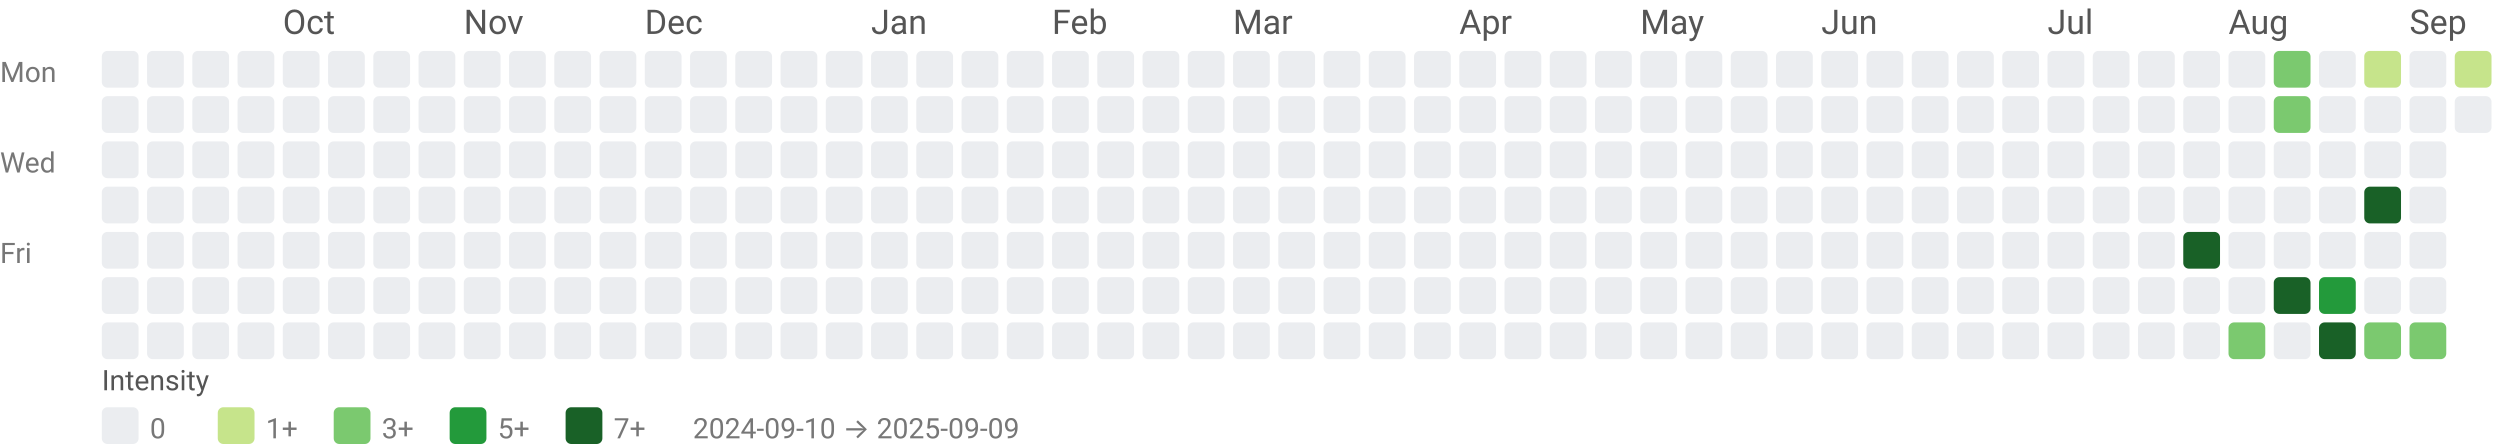
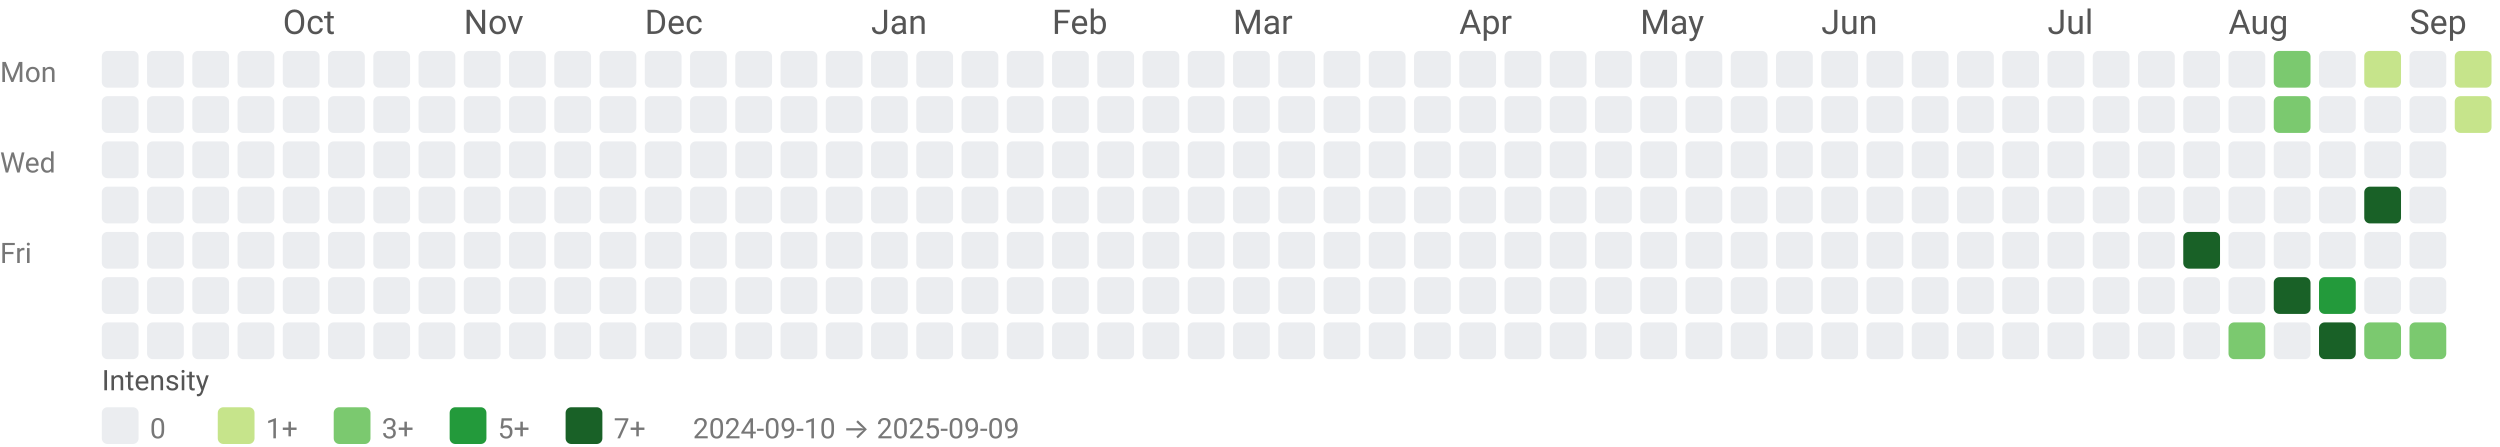
<svg xmlns="http://www.w3.org/2000/svg" width="884" height="158" viewBox="0 0 884 158" role="img" aria-labelledby="title desc">
  <style>text{font-family:system-ui,-apple-system, Segoe UI, Roboto, Ubuntu, Cantarell, Noto Sans, sans-serif;}</style>
  <text x="100" y="12" fill="#555">Oct</text>
  <text x="164" y="12" fill="#555">Nov</text>
  <text x="228" y="12" fill="#555">Dec</text>
  <text x="308" y="12" fill="#555">Jan</text>
  <text x="372" y="12" fill="#555">Feb</text>
  <text x="436" y="12" fill="#555">Mar</text>
  <text x="516" y="12" fill="#555">Apr</text>
  <text x="580" y="12" fill="#555">May</text>
  <text x="644" y="12" fill="#555">Jun</text>
  <text x="724" y="12" fill="#555">Jul</text>
  <text x="788" y="12" fill="#555">Aug</text>
  <text x="852" y="12" fill="#555">Sep</text>
  <text x="0" y="29" font-size="10" fill="#777">Mon</text>
  <text x="0" y="61" font-size="10" fill="#777">Wed</text>
  <text x="0" y="93" font-size="10" fill="#777">Fri</text>
  <rect x="36" y="18" width="13" height="13" rx="2" ry="2" fill="#ebedf0" />
  <rect x="36" y="34" width="13" height="13" rx="2" ry="2" fill="#ebedf0" />
  <rect x="36" y="50" width="13" height="13" rx="2" ry="2" fill="#ebedf0" />
  <rect x="36" y="66" width="13" height="13" rx="2" ry="2" fill="#ebedf0" />
  <rect x="36" y="82" width="13" height="13" rx="2" ry="2" fill="#ebedf0" />
  <rect x="36" y="98" width="13" height="13" rx="2" ry="2" fill="#ebedf0" />
  <rect x="36" y="114" width="13" height="13" rx="2" ry="2" fill="#ebedf0" />
  <rect x="52" y="18" width="13" height="13" rx="2" ry="2" fill="#ebedf0" />
  <rect x="52" y="34" width="13" height="13" rx="2" ry="2" fill="#ebedf0" />
  <rect x="52" y="50" width="13" height="13" rx="2" ry="2" fill="#ebedf0" />
  <rect x="52" y="66" width="13" height="13" rx="2" ry="2" fill="#ebedf0" />
  <rect x="52" y="82" width="13" height="13" rx="2" ry="2" fill="#ebedf0" />
  <rect x="52" y="98" width="13" height="13" rx="2" ry="2" fill="#ebedf0" />
  <rect x="52" y="114" width="13" height="13" rx="2" ry="2" fill="#ebedf0" />
  <rect x="68" y="18" width="13" height="13" rx="2" ry="2" fill="#ebedf0" />
  <rect x="68" y="34" width="13" height="13" rx="2" ry="2" fill="#ebedf0" />
  <rect x="68" y="50" width="13" height="13" rx="2" ry="2" fill="#ebedf0" />
  <rect x="68" y="66" width="13" height="13" rx="2" ry="2" fill="#ebedf0" />
  <rect x="68" y="82" width="13" height="13" rx="2" ry="2" fill="#ebedf0" />
  <rect x="68" y="98" width="13" height="13" rx="2" ry="2" fill="#ebedf0" />
  <rect x="68" y="114" width="13" height="13" rx="2" ry="2" fill="#ebedf0" />
  <rect x="84" y="18" width="13" height="13" rx="2" ry="2" fill="#ebedf0" />
  <rect x="84" y="34" width="13" height="13" rx="2" ry="2" fill="#ebedf0" />
  <rect x="84" y="50" width="13" height="13" rx="2" ry="2" fill="#ebedf0" />
  <rect x="84" y="66" width="13" height="13" rx="2" ry="2" fill="#ebedf0" />
  <rect x="84" y="82" width="13" height="13" rx="2" ry="2" fill="#ebedf0" />
  <rect x="84" y="98" width="13" height="13" rx="2" ry="2" fill="#ebedf0" />
  <rect x="84" y="114" width="13" height="13" rx="2" ry="2" fill="#ebedf0" />
  <rect x="100" y="18" width="13" height="13" rx="2" ry="2" fill="#ebedf0" />
  <rect x="100" y="34" width="13" height="13" rx="2" ry="2" fill="#ebedf0" />
  <rect x="100" y="50" width="13" height="13" rx="2" ry="2" fill="#ebedf0" />
  <rect x="100" y="66" width="13" height="13" rx="2" ry="2" fill="#ebedf0" />
  <rect x="100" y="82" width="13" height="13" rx="2" ry="2" fill="#ebedf0" />
  <rect x="100" y="98" width="13" height="13" rx="2" ry="2" fill="#ebedf0" />
  <rect x="100" y="114" width="13" height="13" rx="2" ry="2" fill="#ebedf0" />
  <rect x="116" y="18" width="13" height="13" rx="2" ry="2" fill="#ebedf0" />
  <rect x="116" y="34" width="13" height="13" rx="2" ry="2" fill="#ebedf0" />
  <rect x="116" y="50" width="13" height="13" rx="2" ry="2" fill="#ebedf0" />
  <rect x="116" y="66" width="13" height="13" rx="2" ry="2" fill="#ebedf0" />
  <rect x="116" y="82" width="13" height="13" rx="2" ry="2" fill="#ebedf0" />
  <rect x="116" y="98" width="13" height="13" rx="2" ry="2" fill="#ebedf0" />
  <rect x="116" y="114" width="13" height="13" rx="2" ry="2" fill="#ebedf0" />
  <rect x="132" y="18" width="13" height="13" rx="2" ry="2" fill="#ebedf0" />
  <rect x="132" y="34" width="13" height="13" rx="2" ry="2" fill="#ebedf0" />
  <rect x="132" y="50" width="13" height="13" rx="2" ry="2" fill="#ebedf0" />
  <rect x="132" y="66" width="13" height="13" rx="2" ry="2" fill="#ebedf0" />
  <rect x="132" y="82" width="13" height="13" rx="2" ry="2" fill="#ebedf0" />
  <rect x="132" y="98" width="13" height="13" rx="2" ry="2" fill="#ebedf0" />
  <rect x="132" y="114" width="13" height="13" rx="2" ry="2" fill="#ebedf0" />
  <rect x="148" y="18" width="13" height="13" rx="2" ry="2" fill="#ebedf0" />
  <rect x="148" y="34" width="13" height="13" rx="2" ry="2" fill="#ebedf0" />
  <rect x="148" y="50" width="13" height="13" rx="2" ry="2" fill="#ebedf0" />
  <rect x="148" y="66" width="13" height="13" rx="2" ry="2" fill="#ebedf0" />
  <rect x="148" y="82" width="13" height="13" rx="2" ry="2" fill="#ebedf0" />
  <rect x="148" y="98" width="13" height="13" rx="2" ry="2" fill="#ebedf0" />
  <rect x="148" y="114" width="13" height="13" rx="2" ry="2" fill="#ebedf0" />
  <rect x="164" y="18" width="13" height="13" rx="2" ry="2" fill="#ebedf0" />
  <rect x="164" y="34" width="13" height="13" rx="2" ry="2" fill="#ebedf0" />
  <rect x="164" y="50" width="13" height="13" rx="2" ry="2" fill="#ebedf0" />
  <rect x="164" y="66" width="13" height="13" rx="2" ry="2" fill="#ebedf0" />
  <rect x="164" y="82" width="13" height="13" rx="2" ry="2" fill="#ebedf0" />
  <rect x="164" y="98" width="13" height="13" rx="2" ry="2" fill="#ebedf0" />
  <rect x="164" y="114" width="13" height="13" rx="2" ry="2" fill="#ebedf0" />
  <rect x="180" y="18" width="13" height="13" rx="2" ry="2" fill="#ebedf0" />
  <rect x="180" y="34" width="13" height="13" rx="2" ry="2" fill="#ebedf0" />
  <rect x="180" y="50" width="13" height="13" rx="2" ry="2" fill="#ebedf0" />
  <rect x="180" y="66" width="13" height="13" rx="2" ry="2" fill="#ebedf0" />
  <rect x="180" y="82" width="13" height="13" rx="2" ry="2" fill="#ebedf0" />
  <rect x="180" y="98" width="13" height="13" rx="2" ry="2" fill="#ebedf0" />
  <rect x="180" y="114" width="13" height="13" rx="2" ry="2" fill="#ebedf0" />
  <rect x="196" y="18" width="13" height="13" rx="2" ry="2" fill="#ebedf0" />
  <rect x="196" y="34" width="13" height="13" rx="2" ry="2" fill="#ebedf0" />
  <rect x="196" y="50" width="13" height="13" rx="2" ry="2" fill="#ebedf0" />
  <rect x="196" y="66" width="13" height="13" rx="2" ry="2" fill="#ebedf0" />
  <rect x="196" y="82" width="13" height="13" rx="2" ry="2" fill="#ebedf0" />
  <rect x="196" y="98" width="13" height="13" rx="2" ry="2" fill="#ebedf0" />
  <rect x="196" y="114" width="13" height="13" rx="2" ry="2" fill="#ebedf0" />
  <rect x="212" y="18" width="13" height="13" rx="2" ry="2" fill="#ebedf0" />
  <rect x="212" y="34" width="13" height="13" rx="2" ry="2" fill="#ebedf0" />
  <rect x="212" y="50" width="13" height="13" rx="2" ry="2" fill="#ebedf0" />
  <rect x="212" y="66" width="13" height="13" rx="2" ry="2" fill="#ebedf0" />
  <rect x="212" y="82" width="13" height="13" rx="2" ry="2" fill="#ebedf0" />
  <rect x="212" y="98" width="13" height="13" rx="2" ry="2" fill="#ebedf0" />
  <rect x="212" y="114" width="13" height="13" rx="2" ry="2" fill="#ebedf0" />
  <rect x="228" y="18" width="13" height="13" rx="2" ry="2" fill="#ebedf0" />
  <rect x="228" y="34" width="13" height="13" rx="2" ry="2" fill="#ebedf0" />
  <rect x="228" y="50" width="13" height="13" rx="2" ry="2" fill="#ebedf0" />
  <rect x="228" y="66" width="13" height="13" rx="2" ry="2" fill="#ebedf0" />
  <rect x="228" y="82" width="13" height="13" rx="2" ry="2" fill="#ebedf0" />
  <rect x="228" y="98" width="13" height="13" rx="2" ry="2" fill="#ebedf0" />
  <rect x="228" y="114" width="13" height="13" rx="2" ry="2" fill="#ebedf0" />
  <rect x="244" y="18" width="13" height="13" rx="2" ry="2" fill="#ebedf0" />
  <rect x="244" y="34" width="13" height="13" rx="2" ry="2" fill="#ebedf0" />
  <rect x="244" y="50" width="13" height="13" rx="2" ry="2" fill="#ebedf0" />
  <rect x="244" y="66" width="13" height="13" rx="2" ry="2" fill="#ebedf0" />
  <rect x="244" y="82" width="13" height="13" rx="2" ry="2" fill="#ebedf0" />
  <rect x="244" y="98" width="13" height="13" rx="2" ry="2" fill="#ebedf0" />
  <rect x="244" y="114" width="13" height="13" rx="2" ry="2" fill="#ebedf0" />
  <rect x="260" y="18" width="13" height="13" rx="2" ry="2" fill="#ebedf0" />
  <rect x="260" y="34" width="13" height="13" rx="2" ry="2" fill="#ebedf0" />
  <rect x="260" y="50" width="13" height="13" rx="2" ry="2" fill="#ebedf0" />
  <rect x="260" y="66" width="13" height="13" rx="2" ry="2" fill="#ebedf0" />
  <rect x="260" y="82" width="13" height="13" rx="2" ry="2" fill="#ebedf0" />
  <rect x="260" y="98" width="13" height="13" rx="2" ry="2" fill="#ebedf0" />
  <rect x="260" y="114" width="13" height="13" rx="2" ry="2" fill="#ebedf0" />
  <rect x="276" y="18" width="13" height="13" rx="2" ry="2" fill="#ebedf0" />
  <rect x="276" y="34" width="13" height="13" rx="2" ry="2" fill="#ebedf0" />
  <rect x="276" y="50" width="13" height="13" rx="2" ry="2" fill="#ebedf0" />
  <rect x="276" y="66" width="13" height="13" rx="2" ry="2" fill="#ebedf0" />
  <rect x="276" y="82" width="13" height="13" rx="2" ry="2" fill="#ebedf0" />
  <rect x="276" y="98" width="13" height="13" rx="2" ry="2" fill="#ebedf0" />
  <rect x="276" y="114" width="13" height="13" rx="2" ry="2" fill="#ebedf0" />
  <rect x="292" y="18" width="13" height="13" rx="2" ry="2" fill="#ebedf0" />
  <rect x="292" y="34" width="13" height="13" rx="2" ry="2" fill="#ebedf0" />
  <rect x="292" y="50" width="13" height="13" rx="2" ry="2" fill="#ebedf0" />
  <rect x="292" y="66" width="13" height="13" rx="2" ry="2" fill="#ebedf0" />
  <rect x="292" y="82" width="13" height="13" rx="2" ry="2" fill="#ebedf0" />
  <rect x="292" y="98" width="13" height="13" rx="2" ry="2" fill="#ebedf0" />
  <rect x="292" y="114" width="13" height="13" rx="2" ry="2" fill="#ebedf0" />
  <rect x="308" y="18" width="13" height="13" rx="2" ry="2" fill="#ebedf0" />
  <rect x="308" y="34" width="13" height="13" rx="2" ry="2" fill="#ebedf0" />
  <rect x="308" y="50" width="13" height="13" rx="2" ry="2" fill="#ebedf0" />
  <rect x="308" y="66" width="13" height="13" rx="2" ry="2" fill="#ebedf0" />
  <rect x="308" y="82" width="13" height="13" rx="2" ry="2" fill="#ebedf0" />
  <rect x="308" y="98" width="13" height="13" rx="2" ry="2" fill="#ebedf0" />
  <rect x="308" y="114" width="13" height="13" rx="2" ry="2" fill="#ebedf0" />
  <rect x="324" y="18" width="13" height="13" rx="2" ry="2" fill="#ebedf0" />
  <rect x="324" y="34" width="13" height="13" rx="2" ry="2" fill="#ebedf0" />
  <rect x="324" y="50" width="13" height="13" rx="2" ry="2" fill="#ebedf0" />
  <rect x="324" y="66" width="13" height="13" rx="2" ry="2" fill="#ebedf0" />
  <rect x="324" y="82" width="13" height="13" rx="2" ry="2" fill="#ebedf0" />
  <rect x="324" y="98" width="13" height="13" rx="2" ry="2" fill="#ebedf0" />
  <rect x="324" y="114" width="13" height="13" rx="2" ry="2" fill="#ebedf0" />
  <rect x="340" y="18" width="13" height="13" rx="2" ry="2" fill="#ebedf0" />
  <rect x="340" y="34" width="13" height="13" rx="2" ry="2" fill="#ebedf0" />
  <rect x="340" y="50" width="13" height="13" rx="2" ry="2" fill="#ebedf0" />
  <rect x="340" y="66" width="13" height="13" rx="2" ry="2" fill="#ebedf0" />
  <rect x="340" y="82" width="13" height="13" rx="2" ry="2" fill="#ebedf0" />
  <rect x="340" y="98" width="13" height="13" rx="2" ry="2" fill="#ebedf0" />
  <rect x="340" y="114" width="13" height="13" rx="2" ry="2" fill="#ebedf0" />
  <rect x="356" y="18" width="13" height="13" rx="2" ry="2" fill="#ebedf0" />
  <rect x="356" y="34" width="13" height="13" rx="2" ry="2" fill="#ebedf0" />
  <rect x="356" y="50" width="13" height="13" rx="2" ry="2" fill="#ebedf0" />
  <rect x="356" y="66" width="13" height="13" rx="2" ry="2" fill="#ebedf0" />
  <rect x="356" y="82" width="13" height="13" rx="2" ry="2" fill="#ebedf0" />
  <rect x="356" y="98" width="13" height="13" rx="2" ry="2" fill="#ebedf0" />
  <rect x="356" y="114" width="13" height="13" rx="2" ry="2" fill="#ebedf0" />
  <rect x="372" y="18" width="13" height="13" rx="2" ry="2" fill="#ebedf0" />
  <rect x="372" y="34" width="13" height="13" rx="2" ry="2" fill="#ebedf0" />
  <rect x="372" y="50" width="13" height="13" rx="2" ry="2" fill="#ebedf0" />
  <rect x="372" y="66" width="13" height="13" rx="2" ry="2" fill="#ebedf0" />
  <rect x="372" y="82" width="13" height="13" rx="2" ry="2" fill="#ebedf0" />
  <rect x="372" y="98" width="13" height="13" rx="2" ry="2" fill="#ebedf0" />
  <rect x="372" y="114" width="13" height="13" rx="2" ry="2" fill="#ebedf0" />
  <rect x="388" y="18" width="13" height="13" rx="2" ry="2" fill="#ebedf0" />
  <rect x="388" y="34" width="13" height="13" rx="2" ry="2" fill="#ebedf0" />
  <rect x="388" y="50" width="13" height="13" rx="2" ry="2" fill="#ebedf0" />
  <rect x="388" y="66" width="13" height="13" rx="2" ry="2" fill="#ebedf0" />
  <rect x="388" y="82" width="13" height="13" rx="2" ry="2" fill="#ebedf0" />
  <rect x="388" y="98" width="13" height="13" rx="2" ry="2" fill="#ebedf0" />
  <rect x="388" y="114" width="13" height="13" rx="2" ry="2" fill="#ebedf0" />
  <rect x="404" y="18" width="13" height="13" rx="2" ry="2" fill="#ebedf0" />
  <rect x="404" y="34" width="13" height="13" rx="2" ry="2" fill="#ebedf0" />
  <rect x="404" y="50" width="13" height="13" rx="2" ry="2" fill="#ebedf0" />
  <rect x="404" y="66" width="13" height="13" rx="2" ry="2" fill="#ebedf0" />
  <rect x="404" y="82" width="13" height="13" rx="2" ry="2" fill="#ebedf0" />
  <rect x="404" y="98" width="13" height="13" rx="2" ry="2" fill="#ebedf0" />
  <rect x="404" y="114" width="13" height="13" rx="2" ry="2" fill="#ebedf0" />
  <rect x="420" y="18" width="13" height="13" rx="2" ry="2" fill="#ebedf0" />
  <rect x="420" y="34" width="13" height="13" rx="2" ry="2" fill="#ebedf0" />
  <rect x="420" y="50" width="13" height="13" rx="2" ry="2" fill="#ebedf0" />
  <rect x="420" y="66" width="13" height="13" rx="2" ry="2" fill="#ebedf0" />
  <rect x="420" y="82" width="13" height="13" rx="2" ry="2" fill="#ebedf0" />
  <rect x="420" y="98" width="13" height="13" rx="2" ry="2" fill="#ebedf0" />
  <rect x="420" y="114" width="13" height="13" rx="2" ry="2" fill="#ebedf0" />
  <rect x="436" y="18" width="13" height="13" rx="2" ry="2" fill="#ebedf0" />
  <rect x="436" y="34" width="13" height="13" rx="2" ry="2" fill="#ebedf0" />
  <rect x="436" y="50" width="13" height="13" rx="2" ry="2" fill="#ebedf0" />
  <rect x="436" y="66" width="13" height="13" rx="2" ry="2" fill="#ebedf0" />
  <rect x="436" y="82" width="13" height="13" rx="2" ry="2" fill="#ebedf0" />
  <rect x="436" y="98" width="13" height="13" rx="2" ry="2" fill="#ebedf0" />
  <rect x="436" y="114" width="13" height="13" rx="2" ry="2" fill="#ebedf0" />
  <rect x="452" y="18" width="13" height="13" rx="2" ry="2" fill="#ebedf0" />
  <rect x="452" y="34" width="13" height="13" rx="2" ry="2" fill="#ebedf0" />
  <rect x="452" y="50" width="13" height="13" rx="2" ry="2" fill="#ebedf0" />
  <rect x="452" y="66" width="13" height="13" rx="2" ry="2" fill="#ebedf0" />
  <rect x="452" y="82" width="13" height="13" rx="2" ry="2" fill="#ebedf0" />
  <rect x="452" y="98" width="13" height="13" rx="2" ry="2" fill="#ebedf0" />
  <rect x="452" y="114" width="13" height="13" rx="2" ry="2" fill="#ebedf0" />
  <rect x="468" y="18" width="13" height="13" rx="2" ry="2" fill="#ebedf0" />
  <rect x="468" y="34" width="13" height="13" rx="2" ry="2" fill="#ebedf0" />
  <rect x="468" y="50" width="13" height="13" rx="2" ry="2" fill="#ebedf0" />
  <rect x="468" y="66" width="13" height="13" rx="2" ry="2" fill="#ebedf0" />
  <rect x="468" y="82" width="13" height="13" rx="2" ry="2" fill="#ebedf0" />
  <rect x="468" y="98" width="13" height="13" rx="2" ry="2" fill="#ebedf0" />
  <rect x="468" y="114" width="13" height="13" rx="2" ry="2" fill="#ebedf0" />
  <rect x="484" y="18" width="13" height="13" rx="2" ry="2" fill="#ebedf0" />
  <rect x="484" y="34" width="13" height="13" rx="2" ry="2" fill="#ebedf0" />
  <rect x="484" y="50" width="13" height="13" rx="2" ry="2" fill="#ebedf0" />
  <rect x="484" y="66" width="13" height="13" rx="2" ry="2" fill="#ebedf0" />
  <rect x="484" y="82" width="13" height="13" rx="2" ry="2" fill="#ebedf0" />
  <rect x="484" y="98" width="13" height="13" rx="2" ry="2" fill="#ebedf0" />
  <rect x="484" y="114" width="13" height="13" rx="2" ry="2" fill="#ebedf0" />
  <rect x="500" y="18" width="13" height="13" rx="2" ry="2" fill="#ebedf0" />
  <rect x="500" y="34" width="13" height="13" rx="2" ry="2" fill="#ebedf0" />
  <rect x="500" y="50" width="13" height="13" rx="2" ry="2" fill="#ebedf0" />
  <rect x="500" y="66" width="13" height="13" rx="2" ry="2" fill="#ebedf0" />
  <rect x="500" y="82" width="13" height="13" rx="2" ry="2" fill="#ebedf0" />
  <rect x="500" y="98" width="13" height="13" rx="2" ry="2" fill="#ebedf0" />
  <rect x="500" y="114" width="13" height="13" rx="2" ry="2" fill="#ebedf0" />
  <rect x="516" y="18" width="13" height="13" rx="2" ry="2" fill="#ebedf0" />
  <rect x="516" y="34" width="13" height="13" rx="2" ry="2" fill="#ebedf0" />
  <rect x="516" y="50" width="13" height="13" rx="2" ry="2" fill="#ebedf0" />
  <rect x="516" y="66" width="13" height="13" rx="2" ry="2" fill="#ebedf0" />
  <rect x="516" y="82" width="13" height="13" rx="2" ry="2" fill="#ebedf0" />
  <rect x="516" y="98" width="13" height="13" rx="2" ry="2" fill="#ebedf0" />
  <rect x="516" y="114" width="13" height="13" rx="2" ry="2" fill="#ebedf0" />
  <rect x="532" y="18" width="13" height="13" rx="2" ry="2" fill="#ebedf0" />
  <rect x="532" y="34" width="13" height="13" rx="2" ry="2" fill="#ebedf0" />
  <rect x="532" y="50" width="13" height="13" rx="2" ry="2" fill="#ebedf0" />
  <rect x="532" y="66" width="13" height="13" rx="2" ry="2" fill="#ebedf0" />
  <rect x="532" y="82" width="13" height="13" rx="2" ry="2" fill="#ebedf0" />
  <rect x="532" y="98" width="13" height="13" rx="2" ry="2" fill="#ebedf0" />
  <rect x="532" y="114" width="13" height="13" rx="2" ry="2" fill="#ebedf0" />
  <rect x="548" y="18" width="13" height="13" rx="2" ry="2" fill="#ebedf0" />
  <rect x="548" y="34" width="13" height="13" rx="2" ry="2" fill="#ebedf0" />
  <rect x="548" y="50" width="13" height="13" rx="2" ry="2" fill="#ebedf0" />
  <rect x="548" y="66" width="13" height="13" rx="2" ry="2" fill="#ebedf0" />
  <rect x="548" y="82" width="13" height="13" rx="2" ry="2" fill="#ebedf0" />
  <rect x="548" y="98" width="13" height="13" rx="2" ry="2" fill="#ebedf0" />
  <rect x="548" y="114" width="13" height="13" rx="2" ry="2" fill="#ebedf0" />
  <rect x="564" y="18" width="13" height="13" rx="2" ry="2" fill="#ebedf0" />
  <rect x="564" y="34" width="13" height="13" rx="2" ry="2" fill="#ebedf0" />
  <rect x="564" y="50" width="13" height="13" rx="2" ry="2" fill="#ebedf0" />
  <rect x="564" y="66" width="13" height="13" rx="2" ry="2" fill="#ebedf0" />
  <rect x="564" y="82" width="13" height="13" rx="2" ry="2" fill="#ebedf0" />
  <rect x="564" y="98" width="13" height="13" rx="2" ry="2" fill="#ebedf0" />
  <rect x="564" y="114" width="13" height="13" rx="2" ry="2" fill="#ebedf0" />
  <rect x="580" y="18" width="13" height="13" rx="2" ry="2" fill="#ebedf0" />
  <rect x="580" y="34" width="13" height="13" rx="2" ry="2" fill="#ebedf0" />
  <rect x="580" y="50" width="13" height="13" rx="2" ry="2" fill="#ebedf0" />
  <rect x="580" y="66" width="13" height="13" rx="2" ry="2" fill="#ebedf0" />
  <rect x="580" y="82" width="13" height="13" rx="2" ry="2" fill="#ebedf0" />
  <rect x="580" y="98" width="13" height="13" rx="2" ry="2" fill="#ebedf0" />
  <rect x="580" y="114" width="13" height="13" rx="2" ry="2" fill="#ebedf0" />
  <rect x="596" y="18" width="13" height="13" rx="2" ry="2" fill="#ebedf0" />
  <rect x="596" y="34" width="13" height="13" rx="2" ry="2" fill="#ebedf0" />
  <rect x="596" y="50" width="13" height="13" rx="2" ry="2" fill="#ebedf0" />
  <rect x="596" y="66" width="13" height="13" rx="2" ry="2" fill="#ebedf0" />
  <rect x="596" y="82" width="13" height="13" rx="2" ry="2" fill="#ebedf0" />
  <rect x="596" y="98" width="13" height="13" rx="2" ry="2" fill="#ebedf0" />
  <rect x="596" y="114" width="13" height="13" rx="2" ry="2" fill="#ebedf0" />
  <rect x="612" y="18" width="13" height="13" rx="2" ry="2" fill="#ebedf0" />
  <rect x="612" y="34" width="13" height="13" rx="2" ry="2" fill="#ebedf0" />
  <rect x="612" y="50" width="13" height="13" rx="2" ry="2" fill="#ebedf0" />
  <rect x="612" y="66" width="13" height="13" rx="2" ry="2" fill="#ebedf0" />
  <rect x="612" y="82" width="13" height="13" rx="2" ry="2" fill="#ebedf0" />
  <rect x="612" y="98" width="13" height="13" rx="2" ry="2" fill="#ebedf0" />
  <rect x="612" y="114" width="13" height="13" rx="2" ry="2" fill="#ebedf0" />
  <rect x="628" y="18" width="13" height="13" rx="2" ry="2" fill="#ebedf0" />
  <rect x="628" y="34" width="13" height="13" rx="2" ry="2" fill="#ebedf0" />
  <rect x="628" y="50" width="13" height="13" rx="2" ry="2" fill="#ebedf0" />
  <rect x="628" y="66" width="13" height="13" rx="2" ry="2" fill="#ebedf0" />
  <rect x="628" y="82" width="13" height="13" rx="2" ry="2" fill="#ebedf0" />
  <rect x="628" y="98" width="13" height="13" rx="2" ry="2" fill="#ebedf0" />
  <rect x="628" y="114" width="13" height="13" rx="2" ry="2" fill="#ebedf0" />
  <rect x="644" y="18" width="13" height="13" rx="2" ry="2" fill="#ebedf0" />
  <rect x="644" y="34" width="13" height="13" rx="2" ry="2" fill="#ebedf0" />
  <rect x="644" y="50" width="13" height="13" rx="2" ry="2" fill="#ebedf0" />
  <rect x="644" y="66" width="13" height="13" rx="2" ry="2" fill="#ebedf0" />
  <rect x="644" y="82" width="13" height="13" rx="2" ry="2" fill="#ebedf0" />
  <rect x="644" y="98" width="13" height="13" rx="2" ry="2" fill="#ebedf0" />
  <rect x="644" y="114" width="13" height="13" rx="2" ry="2" fill="#ebedf0" />
  <rect x="660" y="18" width="13" height="13" rx="2" ry="2" fill="#ebedf0" />
  <rect x="660" y="34" width="13" height="13" rx="2" ry="2" fill="#ebedf0" />
  <rect x="660" y="50" width="13" height="13" rx="2" ry="2" fill="#ebedf0" />
  <rect x="660" y="66" width="13" height="13" rx="2" ry="2" fill="#ebedf0" />
  <rect x="660" y="82" width="13" height="13" rx="2" ry="2" fill="#ebedf0" />
  <rect x="660" y="98" width="13" height="13" rx="2" ry="2" fill="#ebedf0" />
  <rect x="660" y="114" width="13" height="13" rx="2" ry="2" fill="#ebedf0" />
  <rect x="676" y="18" width="13" height="13" rx="2" ry="2" fill="#ebedf0" />
  <rect x="676" y="34" width="13" height="13" rx="2" ry="2" fill="#ebedf0" />
  <rect x="676" y="50" width="13" height="13" rx="2" ry="2" fill="#ebedf0" />
  <rect x="676" y="66" width="13" height="13" rx="2" ry="2" fill="#ebedf0" />
  <rect x="676" y="82" width="13" height="13" rx="2" ry="2" fill="#ebedf0" />
  <rect x="676" y="98" width="13" height="13" rx="2" ry="2" fill="#ebedf0" />
  <rect x="676" y="114" width="13" height="13" rx="2" ry="2" fill="#ebedf0" />
  <rect x="692" y="18" width="13" height="13" rx="2" ry="2" fill="#ebedf0" />
  <rect x="692" y="34" width="13" height="13" rx="2" ry="2" fill="#ebedf0" />
  <rect x="692" y="50" width="13" height="13" rx="2" ry="2" fill="#ebedf0" />
  <rect x="692" y="66" width="13" height="13" rx="2" ry="2" fill="#ebedf0" />
  <rect x="692" y="82" width="13" height="13" rx="2" ry="2" fill="#ebedf0" />
  <rect x="692" y="98" width="13" height="13" rx="2" ry="2" fill="#ebedf0" />
  <rect x="692" y="114" width="13" height="13" rx="2" ry="2" fill="#ebedf0" />
  <rect x="708" y="18" width="13" height="13" rx="2" ry="2" fill="#ebedf0" />
  <rect x="708" y="34" width="13" height="13" rx="2" ry="2" fill="#ebedf0" />
  <rect x="708" y="50" width="13" height="13" rx="2" ry="2" fill="#ebedf0" />
  <rect x="708" y="66" width="13" height="13" rx="2" ry="2" fill="#ebedf0" />
  <rect x="708" y="82" width="13" height="13" rx="2" ry="2" fill="#ebedf0" />
  <rect x="708" y="98" width="13" height="13" rx="2" ry="2" fill="#ebedf0" />
  <rect x="708" y="114" width="13" height="13" rx="2" ry="2" fill="#ebedf0" />
  <rect x="724" y="18" width="13" height="13" rx="2" ry="2" fill="#ebedf0" />
  <rect x="724" y="34" width="13" height="13" rx="2" ry="2" fill="#ebedf0" />
  <rect x="724" y="50" width="13" height="13" rx="2" ry="2" fill="#ebedf0" />
  <rect x="724" y="66" width="13" height="13" rx="2" ry="2" fill="#ebedf0" />
  <rect x="724" y="82" width="13" height="13" rx="2" ry="2" fill="#ebedf0" />
  <rect x="724" y="98" width="13" height="13" rx="2" ry="2" fill="#ebedf0" />
  <rect x="724" y="114" width="13" height="13" rx="2" ry="2" fill="#ebedf0" />
  <rect x="740" y="18" width="13" height="13" rx="2" ry="2" fill="#ebedf0" />
  <rect x="740" y="34" width="13" height="13" rx="2" ry="2" fill="#ebedf0" />
  <rect x="740" y="50" width="13" height="13" rx="2" ry="2" fill="#ebedf0" />
  <rect x="740" y="66" width="13" height="13" rx="2" ry="2" fill="#ebedf0" />
  <rect x="740" y="82" width="13" height="13" rx="2" ry="2" fill="#ebedf0" />
  <rect x="740" y="98" width="13" height="13" rx="2" ry="2" fill="#ebedf0" />
  <rect x="740" y="114" width="13" height="13" rx="2" ry="2" fill="#ebedf0" />
  <rect x="756" y="18" width="13" height="13" rx="2" ry="2" fill="#ebedf0" />
  <rect x="756" y="34" width="13" height="13" rx="2" ry="2" fill="#ebedf0" />
  <rect x="756" y="50" width="13" height="13" rx="2" ry="2" fill="#ebedf0" />
  <rect x="756" y="66" width="13" height="13" rx="2" ry="2" fill="#ebedf0" />
  <rect x="756" y="82" width="13" height="13" rx="2" ry="2" fill="#ebedf0" />
  <rect x="756" y="98" width="13" height="13" rx="2" ry="2" fill="#ebedf0" />
  <rect x="756" y="114" width="13" height="13" rx="2" ry="2" fill="#ebedf0" />
  <rect x="772" y="18" width="13" height="13" rx="2" ry="2" fill="#ebedf0" />
  <rect x="772" y="34" width="13" height="13" rx="2" ry="2" fill="#ebedf0" />
  <rect x="772" y="50" width="13" height="13" rx="2" ry="2" fill="#ebedf0" />
  <rect x="772" y="66" width="13" height="13" rx="2" ry="2" fill="#ebedf0" />
  <rect x="772" y="82" width="13" height="13" rx="2" ry="2" fill="#196127" />
  <rect x="772" y="98" width="13" height="13" rx="2" ry="2" fill="#ebedf0" />
  <rect x="772" y="114" width="13" height="13" rx="2" ry="2" fill="#ebedf0" />
  <rect x="788" y="18" width="13" height="13" rx="2" ry="2" fill="#ebedf0" />
  <rect x="788" y="34" width="13" height="13" rx="2" ry="2" fill="#ebedf0" />
  <rect x="788" y="50" width="13" height="13" rx="2" ry="2" fill="#ebedf0" />
  <rect x="788" y="66" width="13" height="13" rx="2" ry="2" fill="#ebedf0" />
  <rect x="788" y="82" width="13" height="13" rx="2" ry="2" fill="#ebedf0" />
  <rect x="788" y="98" width="13" height="13" rx="2" ry="2" fill="#ebedf0" />
  <rect x="788" y="114" width="13" height="13" rx="2" ry="2" fill="#7bc96f" />
  <rect x="804" y="18" width="13" height="13" rx="2" ry="2" fill="#7bc96f" />
  <rect x="804" y="34" width="13" height="13" rx="2" ry="2" fill="#7bc96f" />
  <rect x="804" y="50" width="13" height="13" rx="2" ry="2" fill="#ebedf0" />
  <rect x="804" y="66" width="13" height="13" rx="2" ry="2" fill="#ebedf0" />
  <rect x="804" y="82" width="13" height="13" rx="2" ry="2" fill="#ebedf0" />
  <rect x="804" y="98" width="13" height="13" rx="2" ry="2" fill="#196127" />
  <rect x="804" y="114" width="13" height="13" rx="2" ry="2" fill="#ebedf0" />
  <rect x="820" y="18" width="13" height="13" rx="2" ry="2" fill="#ebedf0" />
  <rect x="820" y="34" width="13" height="13" rx="2" ry="2" fill="#ebedf0" />
  <rect x="820" y="50" width="13" height="13" rx="2" ry="2" fill="#ebedf0" />
  <rect x="820" y="66" width="13" height="13" rx="2" ry="2" fill="#ebedf0" />
  <rect x="820" y="82" width="13" height="13" rx="2" ry="2" fill="#ebedf0" />
  <rect x="820" y="98" width="13" height="13" rx="2" ry="2" fill="#239a3b" />
  <rect x="820" y="114" width="13" height="13" rx="2" ry="2" fill="#196127" />
  <rect x="836" y="18" width="13" height="13" rx="2" ry="2" fill="#c6e48b" />
  <rect x="836" y="34" width="13" height="13" rx="2" ry="2" fill="#ebedf0" />
  <rect x="836" y="50" width="13" height="13" rx="2" ry="2" fill="#ebedf0" />
  <rect x="836" y="66" width="13" height="13" rx="2" ry="2" fill="#196127" />
  <rect x="836" y="82" width="13" height="13" rx="2" ry="2" fill="#ebedf0" />
  <rect x="836" y="98" width="13" height="13" rx="2" ry="2" fill="#ebedf0" />
  <rect x="836" y="114" width="13" height="13" rx="2" ry="2" fill="#7bc96f" />
  <rect x="852" y="18" width="13" height="13" rx="2" ry="2" fill="#ebedf0" />
  <rect x="852" y="34" width="13" height="13" rx="2" ry="2" fill="#ebedf0" />
  <rect x="852" y="50" width="13" height="13" rx="2" ry="2" fill="#ebedf0" />
  <rect x="852" y="66" width="13" height="13" rx="2" ry="2" fill="#ebedf0" />
  <rect x="852" y="82" width="13" height="13" rx="2" ry="2" fill="#ebedf0" />
  <rect x="852" y="98" width="13" height="13" rx="2" ry="2" fill="#ebedf0" />
  <rect x="852" y="114" width="13" height="13" rx="2" ry="2" fill="#7bc96f" />
  <rect x="868" y="18" width="13" height="13" rx="2" ry="2" fill="#c6e48b" />
-   <rect x="868" y="34" width="13" height="13" rx="2" ry="2" fill="#ebedf0" />
+   <rect x="868" y="34" width="13" height="13" rx="2" ry="2" fill="#c6e48b" />
  <text x="36" y="138" font-size="10" fill="#555">Intensity</text>
  <g>
    <rect x="36" y="144" width="13" height="13" rx="2" ry="2" fill="#ebedf0" />
    <text x="53" y="155" font-size="10" fill="#777">0</text>
  </g>
  <g>
    <rect x="77" y="144" width="13" height="13" rx="2" ry="2" fill="#c6e48b" />
    <text x="94" y="155" font-size="10" fill="#777">1+</text>
  </g>
  <g>
    <rect x="118" y="144" width="13" height="13" rx="2" ry="2" fill="#7bc96f" />
    <text x="135" y="155" font-size="10" fill="#777">3+</text>
  </g>
  <g>
    <rect x="159" y="144" width="13" height="13" rx="2" ry="2" fill="#239a3b" />
    <text x="176" y="155" font-size="10" fill="#777">5+</text>
  </g>
  <g>
    <rect x="200" y="144" width="13" height="13" rx="2" ry="2" fill="#196127" />
    <text x="217" y="155" font-size="10" fill="#777">7+</text>
  </g>
  <text x="245" y="155" font-size="10" fill="#777">2024-09-10 → 2025-09-09</text>
</svg>
